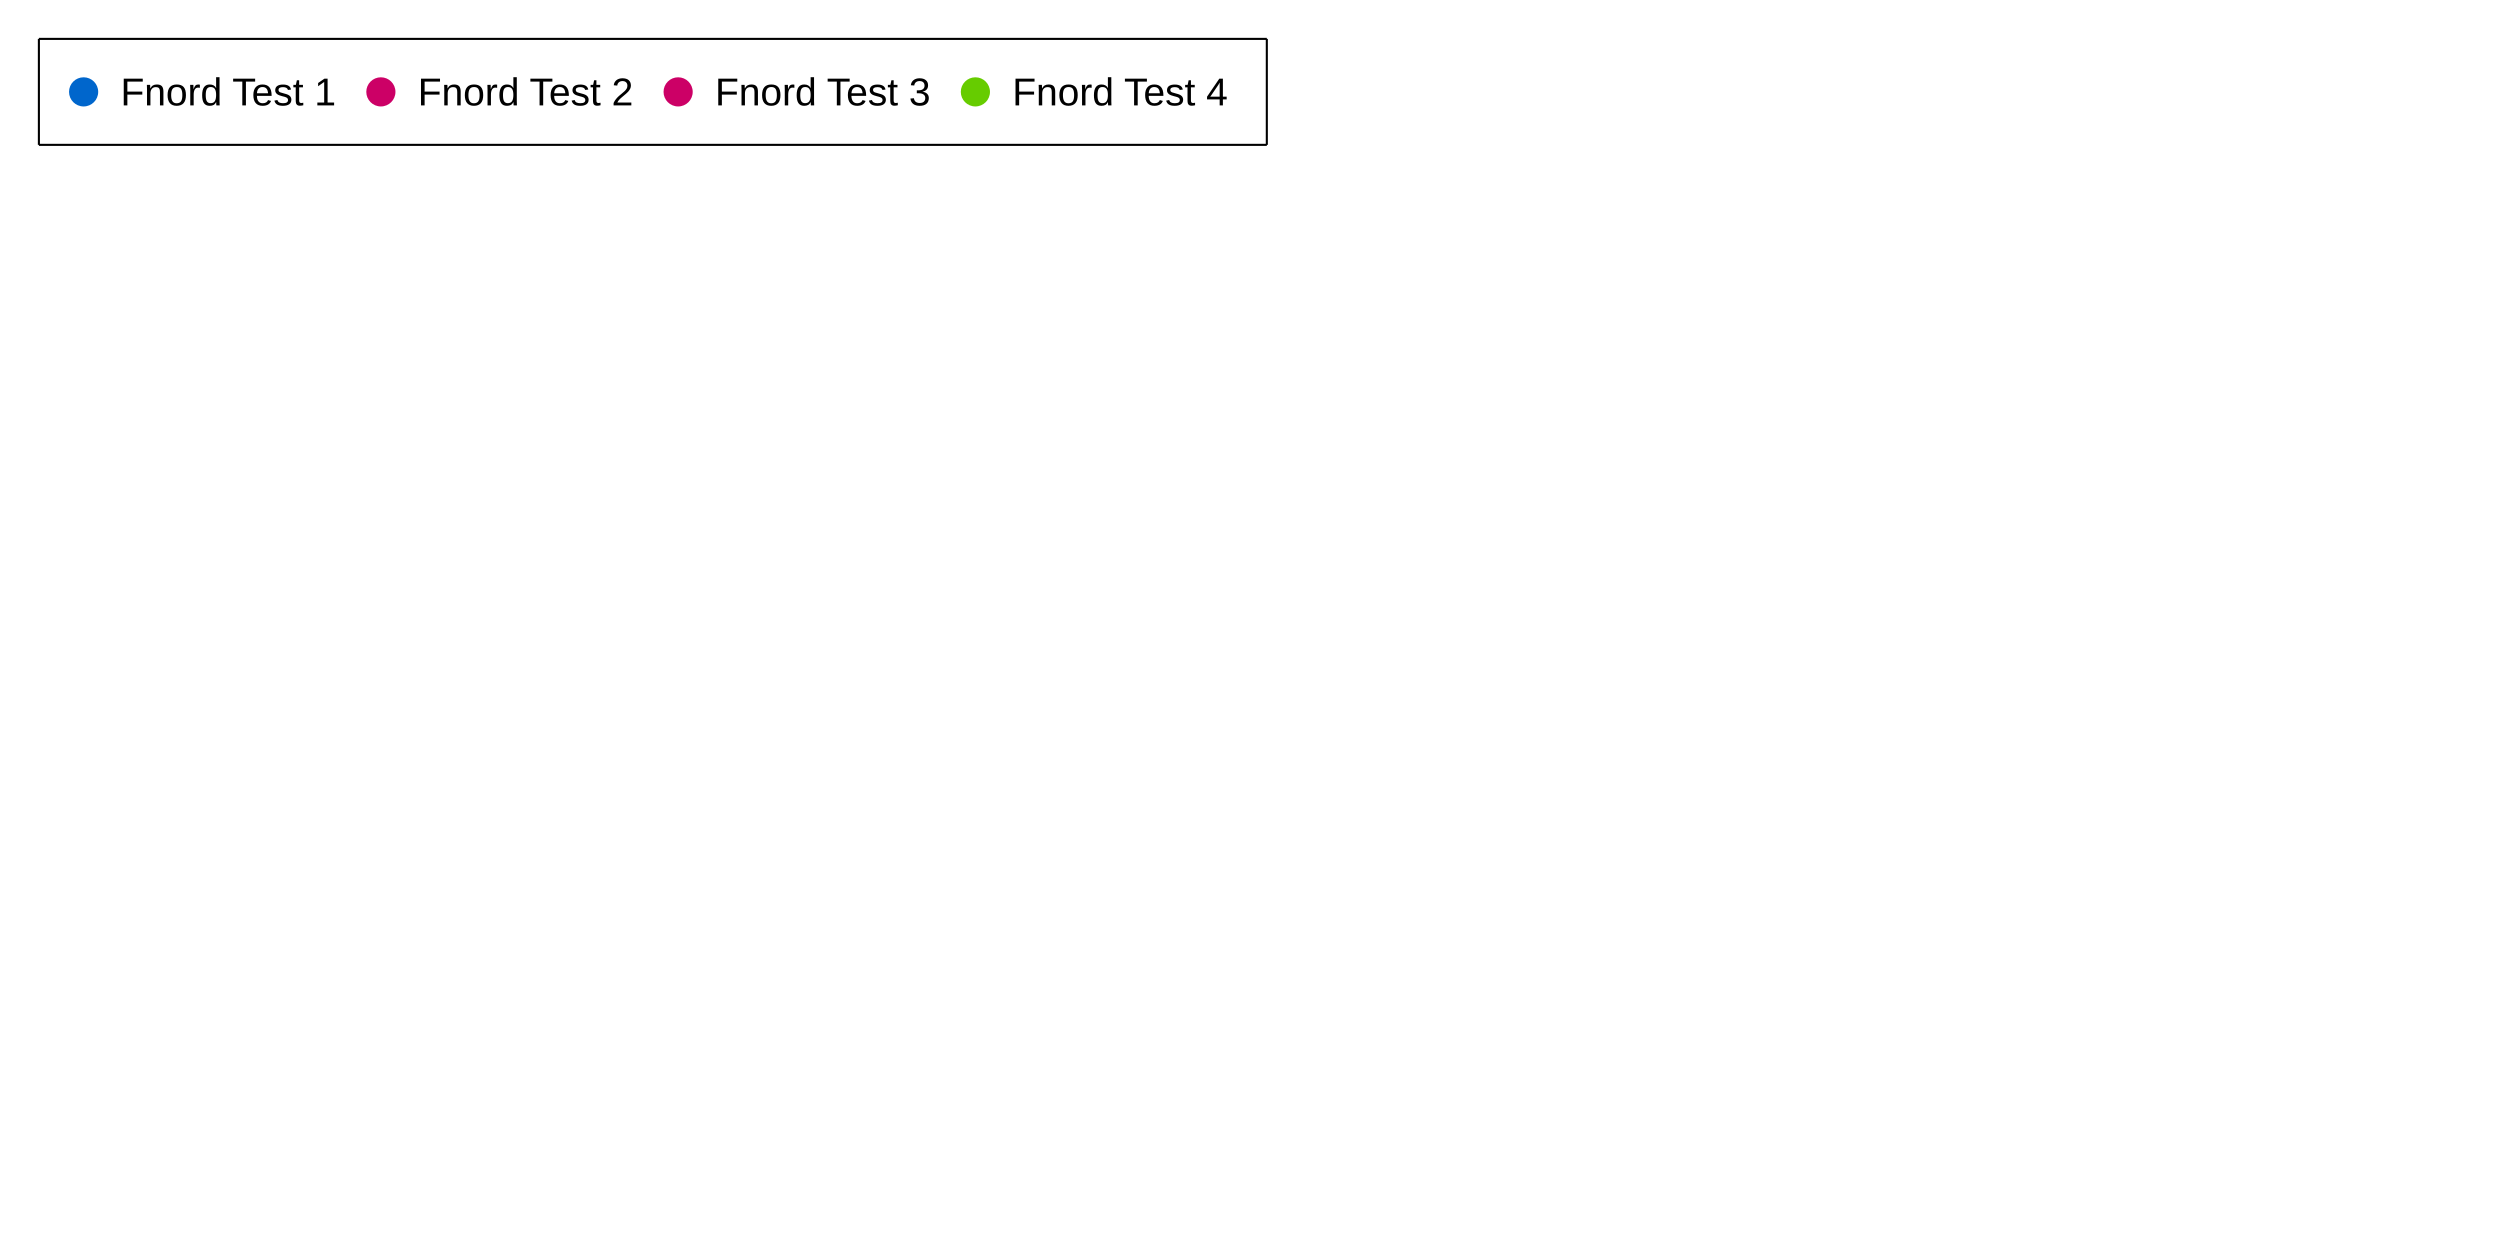
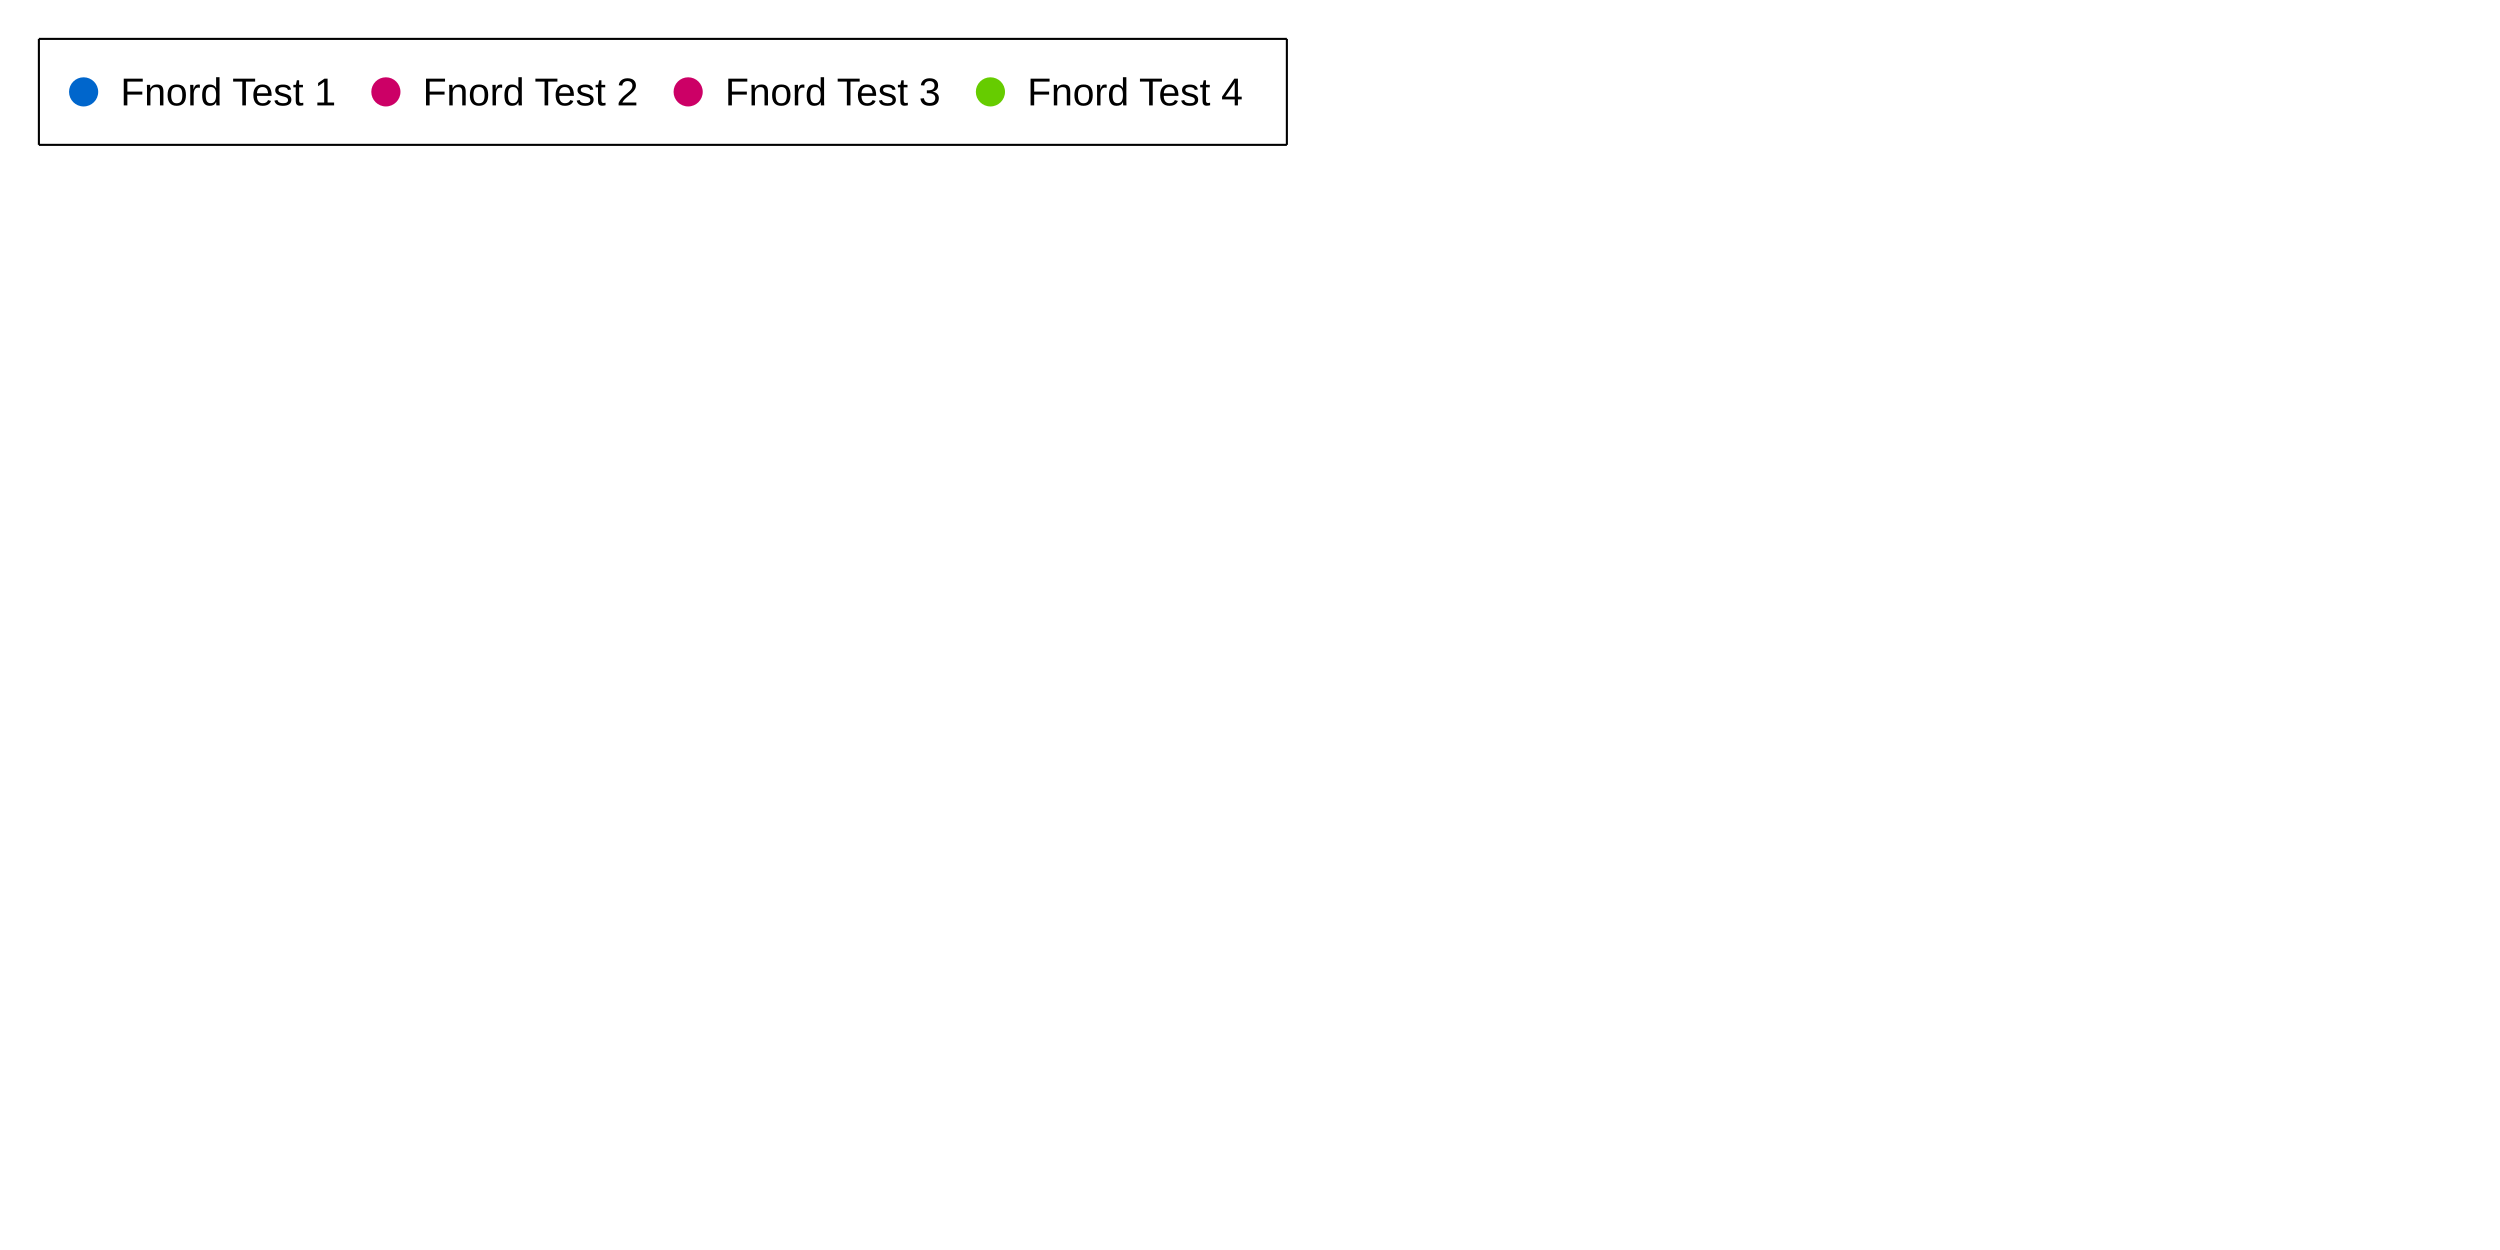
<svg xmlns="http://www.w3.org/2000/svg" width="1200" height="600" viewBox="0 0 1200 600">
  <rect width="1200" height="600" fill="#ffffff" />
-   <path stroke-width="1" stroke="#000000" fill="none" d="M18.667 18.667 L608.071 18.667 " />
-   <path stroke-width="1" stroke="#000000" fill="none" d="M608.071 18.667 L608.071 69.533 " />
-   <path stroke-width="1" stroke="#000000" fill="none" d="M18.667 69.533 L608.071 69.533 " />
+   <path stroke-width="1" stroke="#000000" fill="none" d="M18.667 18.667 L617.696 18.667 " />
+   <path stroke-width="1" stroke="#000000" fill="none" d="M617.696 18.667 L617.696 69.533 " />
+   <path stroke-width="1" stroke="#000000" fill="none" d="M18.667 69.533 L617.696 69.533 " />
  <path stroke-width="1" stroke="#000000" fill="none" d="M18.667 18.667 L18.667 69.533 " />
  <text x="57.867" y="50.6" fill="#000000" font-size="18.667" font-family="Arial,Helvetica,'Helvetica Neue',sans-serif" font-weight="500">Fnord Test 1</text>
  <path fill="#0066cc" d="M47.133 44.1 M33.133 44.1 a7 7 0 1 0 14 0 a7 7 0 1 0 -14 0 " />
-   <text x="200.551" y="50.6" fill="#000000" font-size="18.667" font-family="Arial,Helvetica,'Helvetica Neue',sans-serif" font-weight="500">Fnord Test 2</text>
-   <path fill="#cc0066" d="M189.818 44.1 M175.818 44.1 a7 7 0 1 0 14 0 a7 7 0 1 0 -14 0 " />
-   <text x="343.235" y="50.6" fill="#000000" font-size="18.667" font-family="Arial,Helvetica,'Helvetica Neue',sans-serif" font-weight="500">Fnord Test 3</text>
-   <path fill="#cc0066" d="M332.502 44.1 M318.502 44.1 a7 7 0 1 0 14 0 a7 7 0 1 0 -14 0 " />
-   <text x="485.92" y="50.6" fill="#000000" font-size="18.667" font-family="Arial,Helvetica,'Helvetica Neue',sans-serif" font-weight="500">Fnord Test 4</text>
-   <path fill="#66cc00" d="M475.186 44.1 M461.186 44.1 a7 7 0 1 0 14 0 a7 7 0 1 0 -14 0 " />
+   <text x="202.957" y="50.6" fill="#000000" font-size="18.667" font-family="Arial,Helvetica,'Helvetica Neue',sans-serif" font-weight="500">Fnord Test 2</text>
+   <path fill="#cc0066" d="M192.224 44.1 M178.224 44.1 a7 7 0 1 0 14 0 a7 7 0 1 0 -14 0 " />
+   <text x="348.048" y="50.6" fill="#000000" font-size="18.667" font-family="Arial,Helvetica,'Helvetica Neue',sans-serif" font-weight="500">Fnord Test 3</text>
+   <path fill="#cc0066" d="M337.315 44.1 M323.315 44.1 a7 7 0 1 0 14 0 a7 7 0 1 0 -14 0 " />
+   <text x="493.139" y="50.6" fill="#000000" font-size="18.667" font-family="Arial,Helvetica,'Helvetica Neue',sans-serif" font-weight="500">Fnord Test 4</text>
+   <path fill="#66cc00" d="M482.405 44.1 M468.405 44.1 a7 7 0 1 0 14 0 a7 7 0 1 0 -14 0 " />
</svg>
